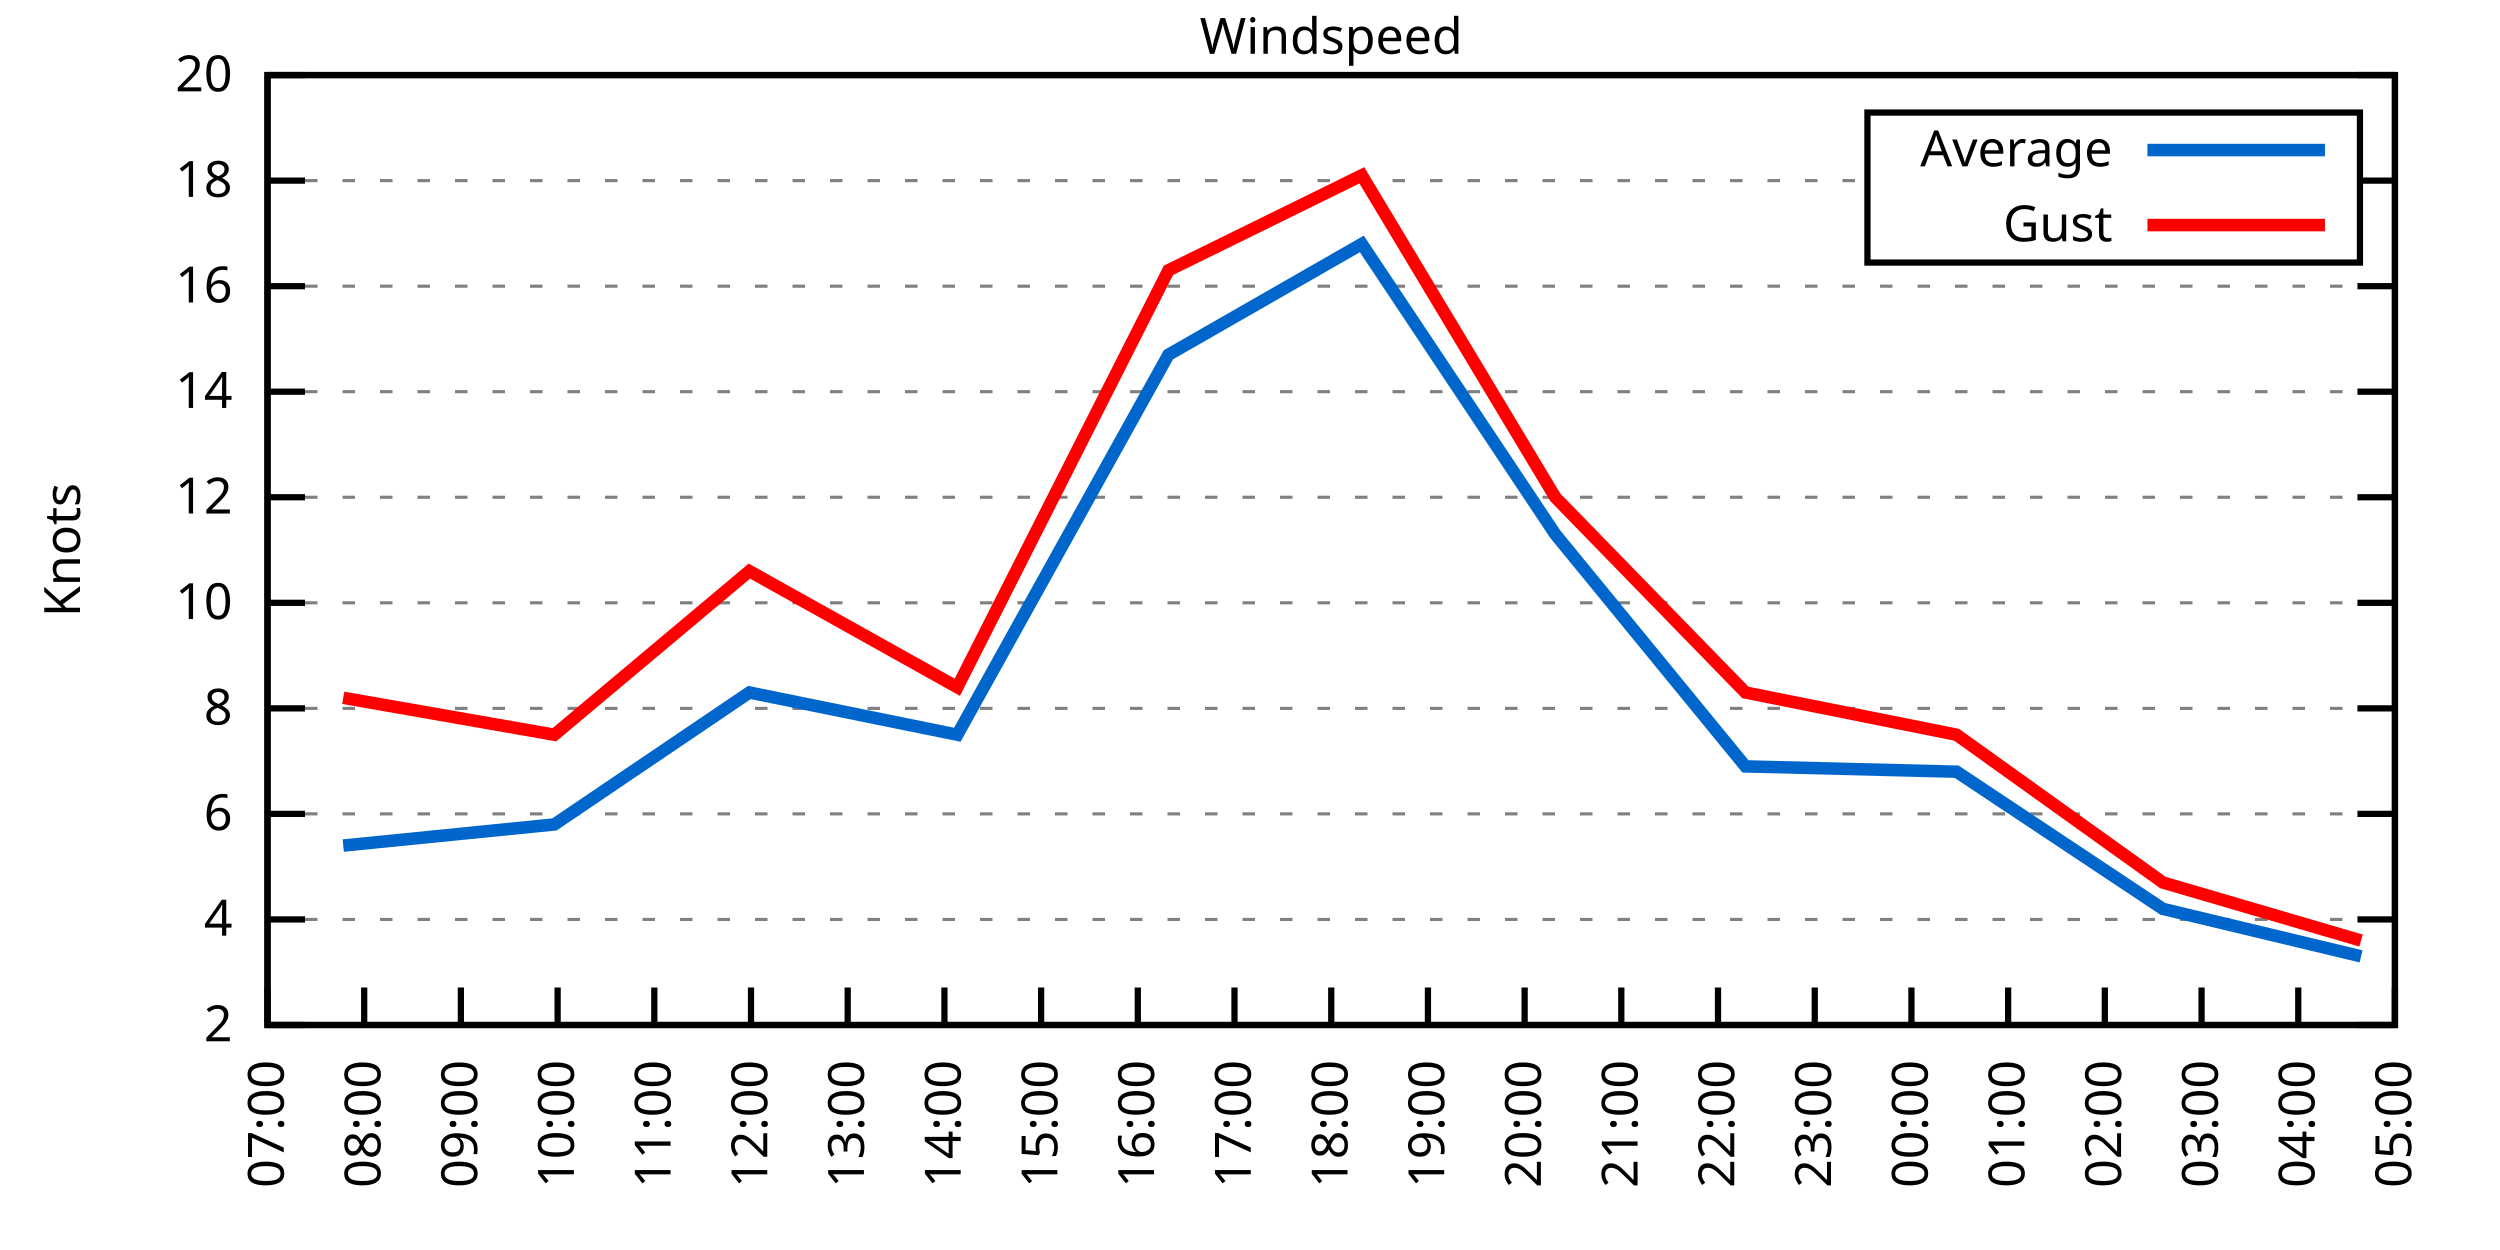
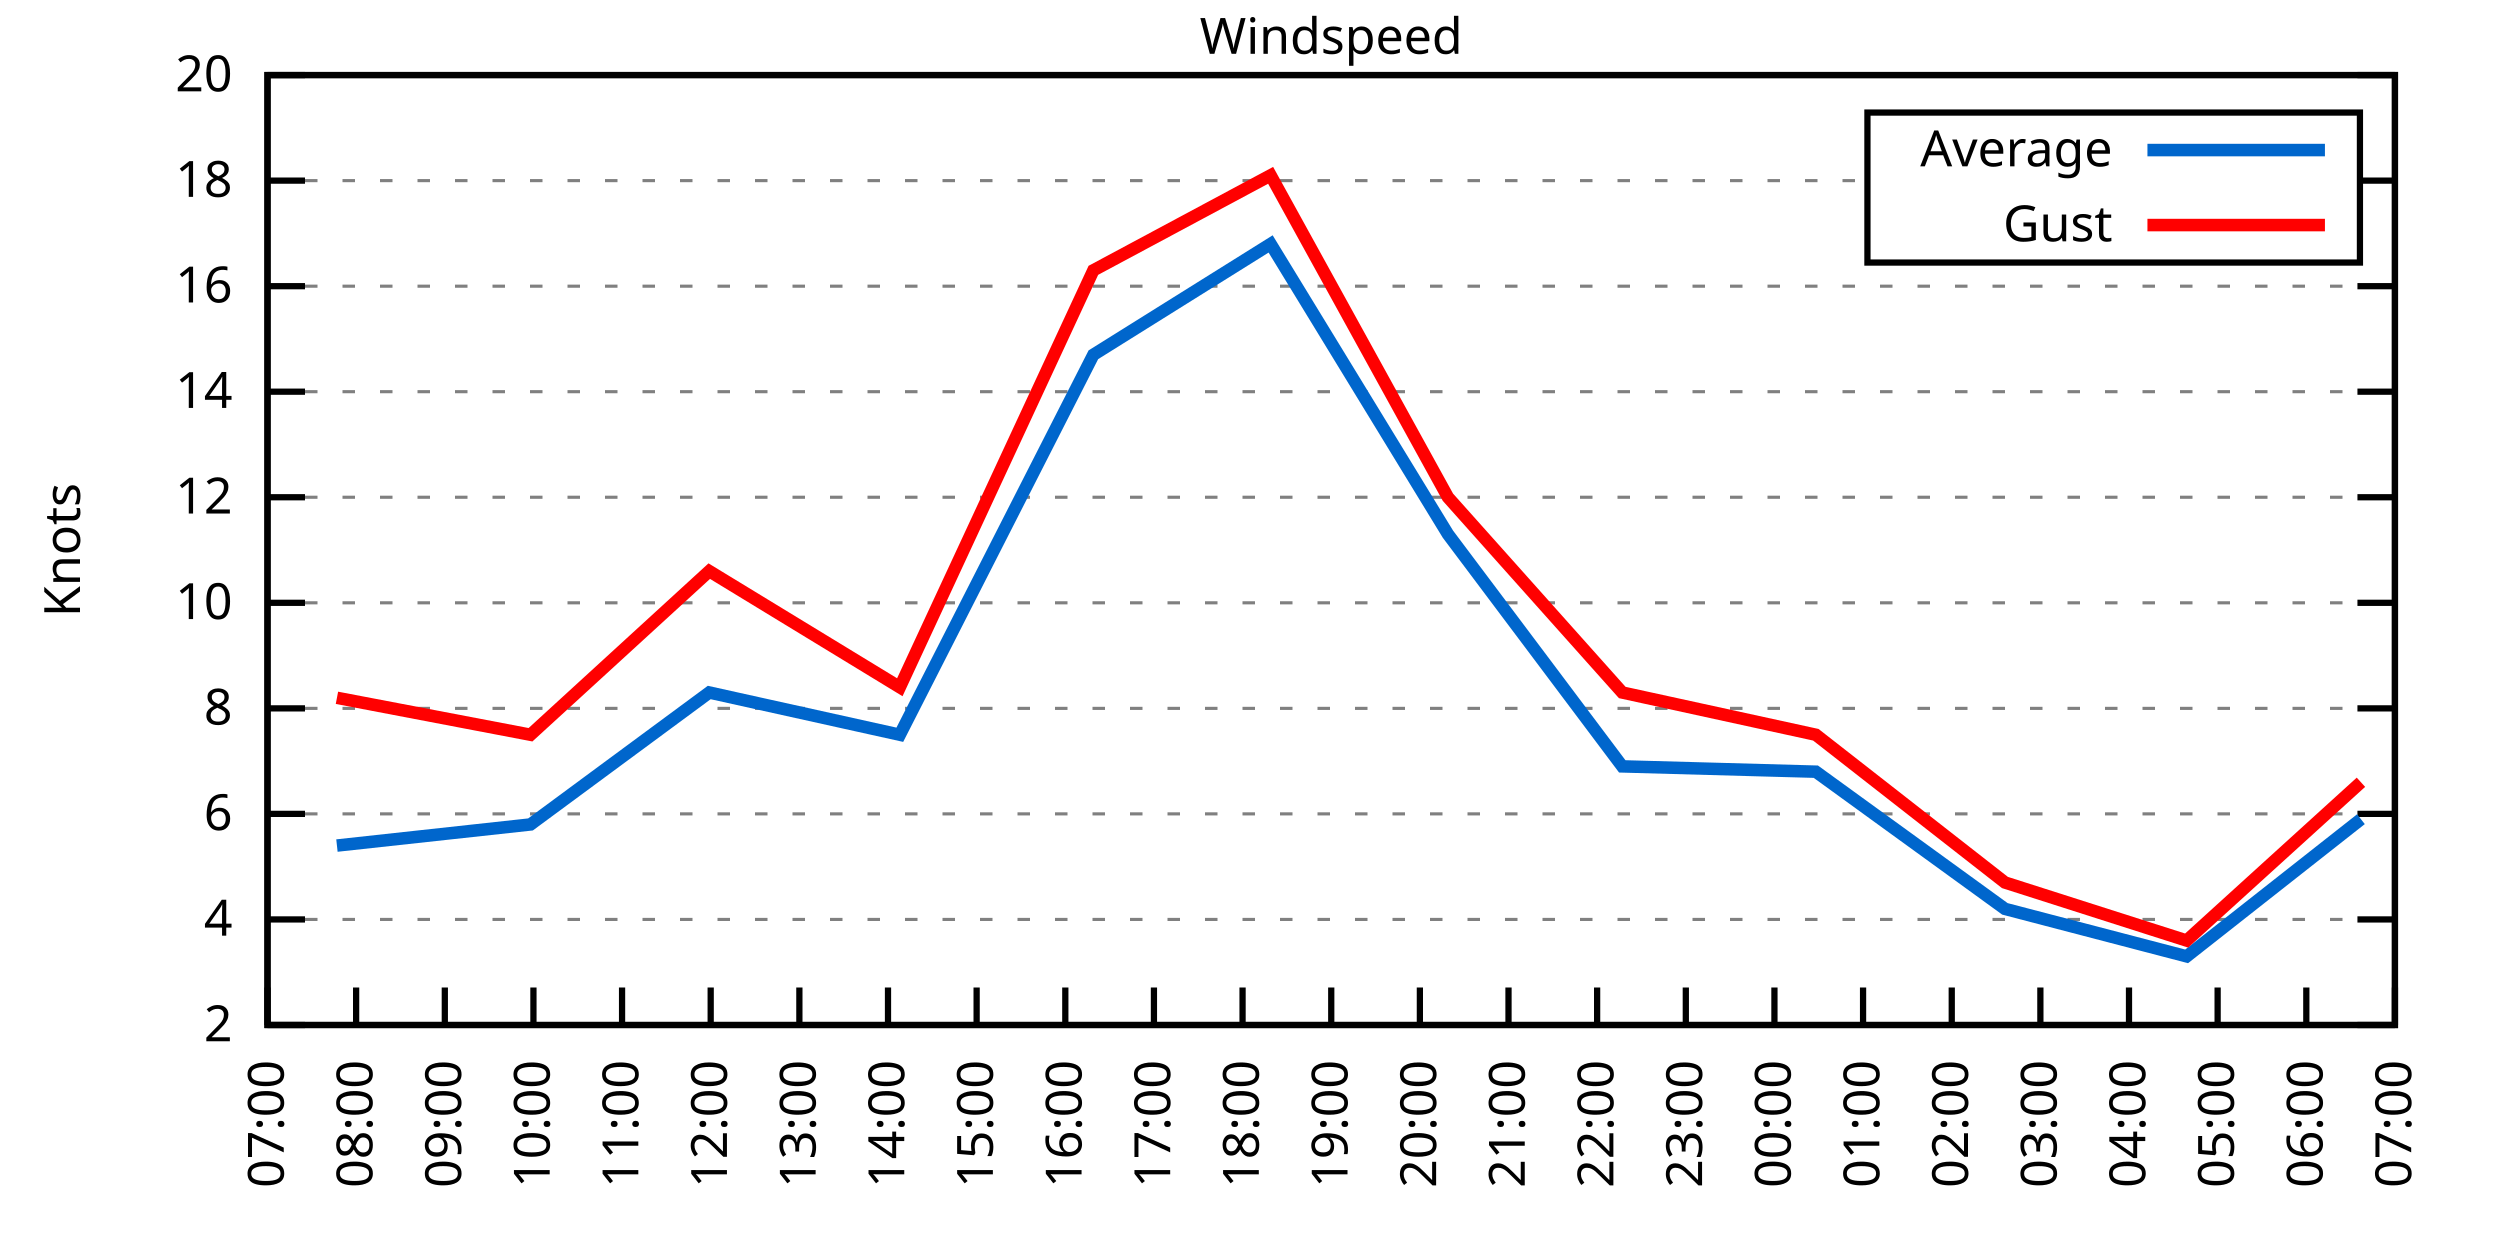
<svg xmlns="http://www.w3.org/2000/svg" xmlns:xlink="http://www.w3.org/1999/xlink" width="400" height="200" viewBox="0 0 400 200">
  <g id="gnuplot_canvas">
    <rect x="0" y="0" width="400" height="200" fill="none" />
    <defs>
      <circle id="gpDot" r="0.5" stroke-width="0.5" stroke="currentColor" />
      <path id="gpPt0" stroke-width="0.333" stroke="currentColor" d="M-1,0 h2 M0,-1 v2" />
      <path id="gpPt1" stroke-width="0.333" stroke="currentColor" d="M-1,-1 L1,1 M1,-1 L-1,1" />
      <path id="gpPt2" stroke-width="0.333" stroke="currentColor" d="M-1,0 L1,0 M0,-1 L0,1 M-1,-1 L1,1 M-1,1 L1,-1" />
      <rect id="gpPt3" stroke-width="0.333" stroke="currentColor" x="-1" y="-1" width="2" height="2" />
      <rect id="gpPt4" stroke-width="0.333" stroke="currentColor" fill="currentColor" x="-1" y="-1" width="2" height="2" />
      <circle id="gpPt5" stroke-width="0.333" stroke="currentColor" cx="0" cy="0" r="1" />
      <use xlink:href="#gpPt5" id="gpPt6" fill="currentColor" stroke="none" />
      <path id="gpPt7" stroke-width="0.333" stroke="currentColor" d="M0,-1.33 L-1.33,0.67 L1.33,0.67 z" />
      <use xlink:href="#gpPt7" id="gpPt8" fill="currentColor" stroke="none" />
      <use xlink:href="#gpPt7" id="gpPt9" stroke="currentColor" transform="rotate(180)" />
      <use xlink:href="#gpPt9" id="gpPt10" fill="currentColor" stroke="none" />
      <use xlink:href="#gpPt3" id="gpPt11" stroke="currentColor" transform="rotate(45)" />
      <use xlink:href="#gpPt11" id="gpPt12" fill="currentColor" stroke="none" />
      <path id="gpPt13" stroke-width="0.333" stroke="currentColor" d="M0,1.330 L1.265,0.411 L0.782,-1.067 L-0.782,-1.076 L-1.265,0.411 z" />
      <use xlink:href="#gpPt13" id="gpPt14" fill="currentColor" stroke="none" />
      <filter id="textbox" filterUnits="objectBoundingBox" x="0" y="0" height="1" width="1">
        <feFlood flood-color="white" flood-opacity="1" result="bgnd" />
        <feComposite in="SourceGraphic" in2="bgnd" operator="atop" />
      </filter>
      <filter id="greybox" filterUnits="objectBoundingBox" x="0" y="0" height="1" width="1">
        <feFlood flood-color="lightgrey" flood-opacity="1" result="grey" />
        <feComposite in="SourceGraphic" in2="grey" operator="atop" />
      </filter>
    </defs>
    <g fill="none" color="white" stroke="currentColor" stroke-width="1.00" stroke-linecap="butt" stroke-linejoin="miter">
</g>
    <g fill="none" color="black" stroke="currentColor" stroke-width="1.00" stroke-linecap="butt" stroke-linejoin="miter">
      <g stroke="none" shape-rendering="crispEdges">
        <polygon fill="rgb(255, 255, 255)" points="42.80,164.00 383.18,164.00 383.18,12.02 42.80,12.02 " />
      </g>
    </g>
    <g fill="none" color="black" stroke="currentColor" stroke-width="1.00" stroke-linecap="butt" stroke-linejoin="miter">
</g>
    <g fill="none" color="black" stroke="black" stroke-width="0.50" stroke-linecap="butt" stroke-linejoin="miter">
</g>
    <g fill="none" color="gray" stroke="currentColor" stroke-width="0.50" stroke-linecap="butt" stroke-linejoin="miter">
      <path stroke="gray" stroke-dasharray="2,4" class="gridline" d="M42.80,164.00 L383.19,164.00  " />
    </g>
    <g fill="none" color="gray" stroke="gray" stroke-width="1.00" stroke-linecap="butt" stroke-linejoin="miter">
</g>
    <g fill="none" color="black" stroke="currentColor" stroke-width="1.00" stroke-linecap="butt" stroke-linejoin="miter">
      <path stroke="black" d="M42.80,164.00 L48.80,164.00 M383.19,164.00 L377.19,164.00  " />
      <g transform="translate(37.20,166.60)" stroke="none" fill="black" font-family="Sans" font-size="8.00" text-anchor="end">
        <text>
          <tspan font-family="Sans"> 2</tspan>
        </text>
      </g>
    </g>
    <g fill="none" color="black" stroke="currentColor" stroke-width="1.00" stroke-linecap="butt" stroke-linejoin="miter">
</g>
    <g fill="none" color="black" stroke="black" stroke-width="0.50" stroke-linecap="butt" stroke-linejoin="miter">
</g>
    <g fill="none" color="gray" stroke="currentColor" stroke-width="0.50" stroke-linecap="butt" stroke-linejoin="miter">
      <path stroke="gray" stroke-dasharray="2,4" class="gridline" d="M42.80,147.11 L383.19,147.11  " />
    </g>
    <g fill="none" color="gray" stroke="gray" stroke-width="1.00" stroke-linecap="butt" stroke-linejoin="miter">
</g>
    <g fill="none" color="black" stroke="currentColor" stroke-width="1.00" stroke-linecap="butt" stroke-linejoin="miter">
      <path stroke="black" d="M42.80,147.11 L48.80,147.11 M383.19,147.11 L377.19,147.11  " />
      <g transform="translate(37.20,149.71)" stroke="none" fill="black" font-family="Sans" font-size="8.00" text-anchor="end">
        <text>
          <tspan font-family="Sans"> 4</tspan>
        </text>
      </g>
    </g>
    <g fill="none" color="black" stroke="currentColor" stroke-width="1.00" stroke-linecap="butt" stroke-linejoin="miter">
</g>
    <g fill="none" color="black" stroke="black" stroke-width="0.50" stroke-linecap="butt" stroke-linejoin="miter">
</g>
    <g fill="none" color="gray" stroke="currentColor" stroke-width="0.50" stroke-linecap="butt" stroke-linejoin="miter">
      <path stroke="gray" stroke-dasharray="2,4" class="gridline" d="M42.80,130.22 L383.19,130.22  " />
    </g>
    <g fill="none" color="gray" stroke="gray" stroke-width="1.00" stroke-linecap="butt" stroke-linejoin="miter">
</g>
    <g fill="none" color="black" stroke="currentColor" stroke-width="1.00" stroke-linecap="butt" stroke-linejoin="miter">
      <path stroke="black" d="M42.80,130.22 L48.80,130.22 M383.19,130.22 L377.19,130.22  " />
      <g transform="translate(37.20,132.82)" stroke="none" fill="black" font-family="Sans" font-size="8.00" text-anchor="end">
        <text>
          <tspan font-family="Sans"> 6</tspan>
        </text>
      </g>
    </g>
    <g fill="none" color="black" stroke="currentColor" stroke-width="1.00" stroke-linecap="butt" stroke-linejoin="miter">
</g>
    <g fill="none" color="black" stroke="black" stroke-width="0.50" stroke-linecap="butt" stroke-linejoin="miter">
</g>
    <g fill="none" color="gray" stroke="currentColor" stroke-width="0.50" stroke-linecap="butt" stroke-linejoin="miter">
      <path stroke="gray" stroke-dasharray="2,4" class="gridline" d="M42.80,113.34 L383.19,113.34  " />
    </g>
    <g fill="none" color="gray" stroke="gray" stroke-width="1.00" stroke-linecap="butt" stroke-linejoin="miter">
</g>
    <g fill="none" color="black" stroke="currentColor" stroke-width="1.00" stroke-linecap="butt" stroke-linejoin="miter">
      <path stroke="black" d="M42.80,113.34 L48.80,113.34 M383.19,113.34 L377.19,113.34  " />
      <g transform="translate(37.20,115.94)" stroke="none" fill="black" font-family="Sans" font-size="8.00" text-anchor="end">
        <text>
          <tspan font-family="Sans"> 8</tspan>
        </text>
      </g>
    </g>
    <g fill="none" color="black" stroke="currentColor" stroke-width="1.00" stroke-linecap="butt" stroke-linejoin="miter">
</g>
    <g fill="none" color="black" stroke="black" stroke-width="0.50" stroke-linecap="butt" stroke-linejoin="miter">
</g>
    <g fill="none" color="gray" stroke="currentColor" stroke-width="0.50" stroke-linecap="butt" stroke-linejoin="miter">
      <path stroke="gray" stroke-dasharray="2,4" class="gridline" d="M42.80,96.45 L383.19,96.45  " />
    </g>
    <g fill="none" color="gray" stroke="gray" stroke-width="1.00" stroke-linecap="butt" stroke-linejoin="miter">
</g>
    <g fill="none" color="black" stroke="currentColor" stroke-width="1.00" stroke-linecap="butt" stroke-linejoin="miter">
      <path stroke="black" d="M42.80,96.45 L48.80,96.45 M383.19,96.45 L377.19,96.45  " />
      <g transform="translate(37.20,99.05)" stroke="none" fill="black" font-family="Sans" font-size="8.00" text-anchor="end">
        <text>
          <tspan font-family="Sans"> 10</tspan>
        </text>
      </g>
    </g>
    <g fill="none" color="black" stroke="currentColor" stroke-width="1.00" stroke-linecap="butt" stroke-linejoin="miter">
</g>
    <g fill="none" color="black" stroke="black" stroke-width="0.50" stroke-linecap="butt" stroke-linejoin="miter">
</g>
    <g fill="none" color="gray" stroke="currentColor" stroke-width="0.50" stroke-linecap="butt" stroke-linejoin="miter">
      <path stroke="gray" stroke-dasharray="2,4" class="gridline" d="M42.80,79.56 L383.19,79.56  " />
    </g>
    <g fill="none" color="gray" stroke="gray" stroke-width="1.00" stroke-linecap="butt" stroke-linejoin="miter">
</g>
    <g fill="none" color="black" stroke="currentColor" stroke-width="1.00" stroke-linecap="butt" stroke-linejoin="miter">
      <path stroke="black" d="M42.80,79.56 L48.80,79.56 M383.19,79.56 L377.19,79.56  " />
      <g transform="translate(37.20,82.16)" stroke="none" fill="black" font-family="Sans" font-size="8.00" text-anchor="end">
        <text>
          <tspan font-family="Sans"> 12</tspan>
        </text>
      </g>
    </g>
    <g fill="none" color="black" stroke="currentColor" stroke-width="1.00" stroke-linecap="butt" stroke-linejoin="miter">
</g>
    <g fill="none" color="black" stroke="black" stroke-width="0.50" stroke-linecap="butt" stroke-linejoin="miter">
</g>
    <g fill="none" color="gray" stroke="currentColor" stroke-width="0.50" stroke-linecap="butt" stroke-linejoin="miter">
      <path stroke="gray" stroke-dasharray="2,4" class="gridline" d="M42.80,62.67 L383.19,62.67  " />
    </g>
    <g fill="none" color="gray" stroke="gray" stroke-width="1.00" stroke-linecap="butt" stroke-linejoin="miter">
</g>
    <g fill="none" color="black" stroke="currentColor" stroke-width="1.00" stroke-linecap="butt" stroke-linejoin="miter">
      <path stroke="black" d="M42.80,62.67 L48.80,62.67 M383.19,62.67 L377.19,62.67  " />
      <g transform="translate(37.20,65.27)" stroke="none" fill="black" font-family="Sans" font-size="8.00" text-anchor="end">
        <text>
          <tspan font-family="Sans"> 14</tspan>
        </text>
      </g>
    </g>
    <g fill="none" color="black" stroke="currentColor" stroke-width="1.00" stroke-linecap="butt" stroke-linejoin="miter">
</g>
    <g fill="none" color="black" stroke="black" stroke-width="0.50" stroke-linecap="butt" stroke-linejoin="miter">
</g>
    <g fill="none" color="gray" stroke="currentColor" stroke-width="0.50" stroke-linecap="butt" stroke-linejoin="miter">
      <path stroke="gray" stroke-dasharray="2,4" class="gridline" d="M42.80,45.79 L383.19,45.79  " />
    </g>
    <g fill="none" color="gray" stroke="gray" stroke-width="1.00" stroke-linecap="butt" stroke-linejoin="miter">
</g>
    <g fill="none" color="black" stroke="currentColor" stroke-width="1.00" stroke-linecap="butt" stroke-linejoin="miter">
      <path stroke="black" d="M42.80,45.79 L48.80,45.79 M383.19,45.79 L377.19,45.79  " />
      <g transform="translate(37.20,48.39)" stroke="none" fill="black" font-family="Sans" font-size="8.00" text-anchor="end">
        <text>
          <tspan font-family="Sans"> 16</tspan>
        </text>
      </g>
    </g>
    <g fill="none" color="black" stroke="currentColor" stroke-width="1.00" stroke-linecap="butt" stroke-linejoin="miter">
</g>
    <g fill="none" color="black" stroke="black" stroke-width="0.50" stroke-linecap="butt" stroke-linejoin="miter">
</g>
    <g fill="none" color="gray" stroke="currentColor" stroke-width="0.50" stroke-linecap="butt" stroke-linejoin="miter">
      <path stroke="gray" stroke-dasharray="2,4" class="gridline" d="M42.80,28.90 L298.79,28.90 M377.59,28.90 L383.19,28.90  " />
    </g>
    <g fill="none" color="gray" stroke="gray" stroke-width="1.00" stroke-linecap="butt" stroke-linejoin="miter">
</g>
    <g fill="none" color="black" stroke="currentColor" stroke-width="1.00" stroke-linecap="butt" stroke-linejoin="miter">
      <path stroke="black" d="M42.80,28.90 L48.80,28.90 M383.19,28.90 L377.19,28.90  " />
      <g transform="translate(37.20,31.50)" stroke="none" fill="black" font-family="Sans" font-size="8.00" text-anchor="end">
        <text>
          <tspan font-family="Sans"> 18</tspan>
        </text>
      </g>
    </g>
    <g fill="none" color="black" stroke="currentColor" stroke-width="1.00" stroke-linecap="butt" stroke-linejoin="miter">
</g>
    <g fill="none" color="black" stroke="black" stroke-width="0.50" stroke-linecap="butt" stroke-linejoin="miter">
</g>
    <g fill="none" color="gray" stroke="currentColor" stroke-width="0.50" stroke-linecap="butt" stroke-linejoin="miter">
      <path stroke="gray" stroke-dasharray="2,4" class="gridline" d="M42.80,12.01 L383.19,12.01  " />
    </g>
    <g fill="none" color="gray" stroke="gray" stroke-width="1.00" stroke-linecap="butt" stroke-linejoin="miter">
</g>
    <g fill="none" color="black" stroke="currentColor" stroke-width="1.00" stroke-linecap="butt" stroke-linejoin="miter">
      <path stroke="black" d="M42.80,12.01 L48.80,12.01 M383.19,12.01 L377.19,12.01  " />
      <g transform="translate(37.20,14.61)" stroke="none" fill="black" font-family="Sans" font-size="8.00" text-anchor="end">
        <text>
          <tspan font-family="Sans"> 20</tspan>
        </text>
      </g>
    </g>
    <g fill="none" color="black" stroke="currentColor" stroke-width="1.00" stroke-linecap="butt" stroke-linejoin="miter">
      <path stroke="black" d="M42.80,164.00 L42.80,158.00  " />
      <g transform="translate(45.40,169.60) rotate(270.00)" stroke="none" fill="black" font-family="Sans" font-size="8.00" text-anchor="end">
        <text>
          <tspan font-family="Sans">07:00</tspan>
        </text>
      </g>
    </g>
    <g fill="none" color="black" stroke="currentColor" stroke-width="1.00" stroke-linecap="butt" stroke-linejoin="miter">
-       <path stroke="black" d="M58.27,164.00 L58.27,158.00  " />
-       <g transform="translate(60.87,169.60) rotate(270.00)" stroke="none" fill="black" font-family="Sans" font-size="8.00" text-anchor="end">
+       <path stroke="black" d="M56.98,164.00 L56.98,158.00  " />
+       <g transform="translate(59.58,169.60) rotate(270.00)" stroke="none" fill="black" font-family="Sans" font-size="8.00" text-anchor="end">
        <text>
          <tspan font-family="Sans">08:00</tspan>
        </text>
      </g>
    </g>
    <g fill="none" color="black" stroke="currentColor" stroke-width="1.00" stroke-linecap="butt" stroke-linejoin="miter">
-       <path stroke="black" d="M73.74,164.00 L73.74,158.00  " />
-       <g transform="translate(76.34,169.60) rotate(270.00)" stroke="none" fill="black" font-family="Sans" font-size="8.00" text-anchor="end">
+       <path stroke="black" d="M71.17,164.00 L71.17,158.00  " />
+       <g transform="translate(73.77,169.60) rotate(270.00)" stroke="none" fill="black" font-family="Sans" font-size="8.00" text-anchor="end">
        <text>
          <tspan font-family="Sans">09:00</tspan>
        </text>
      </g>
    </g>
    <g fill="none" color="black" stroke="currentColor" stroke-width="1.00" stroke-linecap="butt" stroke-linejoin="miter">
-       <path stroke="black" d="M89.22,164.00 L89.22,158.00  " />
-       <g transform="translate(91.82,169.60) rotate(270.00)" stroke="none" fill="black" font-family="Sans" font-size="8.00" text-anchor="end">
+       <path stroke="black" d="M85.35,164.00 L85.35,158.00  " />
+       <g transform="translate(87.95,169.60) rotate(270.00)" stroke="none" fill="black" font-family="Sans" font-size="8.00" text-anchor="end">
        <text>
          <tspan font-family="Sans">10:00</tspan>
        </text>
      </g>
    </g>
    <g fill="none" color="black" stroke="currentColor" stroke-width="1.00" stroke-linecap="butt" stroke-linejoin="miter">
-       <path stroke="black" d="M104.69,164.00 L104.69,158.00  " />
-       <g transform="translate(107.29,169.60) rotate(270.00)" stroke="none" fill="black" font-family="Sans" font-size="8.00" text-anchor="end">
+       <path stroke="black" d="M99.53,164.00 L99.53,158.00  " />
+       <g transform="translate(102.13,169.60) rotate(270.00)" stroke="none" fill="black" font-family="Sans" font-size="8.00" text-anchor="end">
        <text>
          <tspan font-family="Sans">11:00</tspan>
        </text>
      </g>
    </g>
    <g fill="none" color="black" stroke="currentColor" stroke-width="1.00" stroke-linecap="butt" stroke-linejoin="miter">
-       <path stroke="black" d="M120.16,164.00 L120.16,158.00  " />
-       <g transform="translate(122.76,169.60) rotate(270.00)" stroke="none" fill="black" font-family="Sans" font-size="8.00" text-anchor="end">
+       <path stroke="black" d="M113.71,164.00 L113.71,158.00  " />
+       <g transform="translate(116.31,169.60) rotate(270.00)" stroke="none" fill="black" font-family="Sans" font-size="8.00" text-anchor="end">
        <text>
          <tspan font-family="Sans">12:00</tspan>
        </text>
      </g>
    </g>
    <g fill="none" color="black" stroke="currentColor" stroke-width="1.00" stroke-linecap="butt" stroke-linejoin="miter">
-       <path stroke="black" d="M135.63,164.00 L135.63,158.00  " />
-       <g transform="translate(138.23,169.60) rotate(270.00)" stroke="none" fill="black" font-family="Sans" font-size="8.00" text-anchor="end">
+       <path stroke="black" d="M127.90,164.00 L127.90,158.00  " />
+       <g transform="translate(130.50,169.60) rotate(270.00)" stroke="none" fill="black" font-family="Sans" font-size="8.00" text-anchor="end">
        <text>
          <tspan font-family="Sans">13:00</tspan>
        </text>
      </g>
    </g>
    <g fill="none" color="black" stroke="currentColor" stroke-width="1.00" stroke-linecap="butt" stroke-linejoin="miter">
-       <path stroke="black" d="M151.11,164.00 L151.11,158.00  " />
-       <g transform="translate(153.71,169.60) rotate(270.00)" stroke="none" fill="black" font-family="Sans" font-size="8.00" text-anchor="end">
+       <path stroke="black" d="M142.08,164.00 L142.08,158.00  " />
+       <g transform="translate(144.68,169.60) rotate(270.00)" stroke="none" fill="black" font-family="Sans" font-size="8.00" text-anchor="end">
        <text>
          <tspan font-family="Sans">14:00</tspan>
        </text>
      </g>
    </g>
    <g fill="none" color="black" stroke="currentColor" stroke-width="1.00" stroke-linecap="butt" stroke-linejoin="miter">
-       <path stroke="black" d="M166.58,164.00 L166.58,158.00  " />
-       <g transform="translate(169.18,169.60) rotate(270.00)" stroke="none" fill="black" font-family="Sans" font-size="8.00" text-anchor="end">
+       <path stroke="black" d="M156.26,164.00 L156.26,158.00  " />
+       <g transform="translate(158.86,169.60) rotate(270.00)" stroke="none" fill="black" font-family="Sans" font-size="8.00" text-anchor="end">
        <text>
          <tspan font-family="Sans">15:00</tspan>
        </text>
      </g>
    </g>
    <g fill="none" color="black" stroke="currentColor" stroke-width="1.00" stroke-linecap="butt" stroke-linejoin="miter">
-       <path stroke="black" d="M182.05,164.00 L182.05,158.00  " />
-       <g transform="translate(184.65,169.60) rotate(270.00)" stroke="none" fill="black" font-family="Sans" font-size="8.00" text-anchor="end">
+       <path stroke="black" d="M170.45,164.00 L170.45,158.00  " />
+       <g transform="translate(173.05,169.60) rotate(270.00)" stroke="none" fill="black" font-family="Sans" font-size="8.00" text-anchor="end">
        <text>
          <tspan font-family="Sans">16:00</tspan>
        </text>
      </g>
    </g>
    <g fill="none" color="black" stroke="currentColor" stroke-width="1.00" stroke-linecap="butt" stroke-linejoin="miter">
-       <path stroke="black" d="M197.52,164.00 L197.52,158.00  " />
-       <g transform="translate(200.12,169.60) rotate(270.00)" stroke="none" fill="black" font-family="Sans" font-size="8.00" text-anchor="end">
+       <path stroke="black" d="M184.63,164.00 L184.63,158.00  " />
+       <g transform="translate(187.23,169.60) rotate(270.00)" stroke="none" fill="black" font-family="Sans" font-size="8.00" text-anchor="end">
        <text>
          <tspan font-family="Sans">17:00</tspan>
+         </text>
+       </g>
+     </g>
+     <g fill="none" color="black" stroke="currentColor" stroke-width="1.00" stroke-linecap="butt" stroke-linejoin="miter">
+       <path stroke="black" d="M198.81,164.00 L198.81,158.00  " />
+       <g transform="translate(201.41,169.60) rotate(270.00)" stroke="none" fill="black" font-family="Sans" font-size="8.00" text-anchor="end">
+         <text>
+           <tspan font-family="Sans">18:00</tspan>
        </text>
      </g>
    </g>
    <g fill="none" color="black" stroke="currentColor" stroke-width="1.00" stroke-linecap="butt" stroke-linejoin="miter">
      <path stroke="black" d="M213.00,164.00 L213.00,158.00  " />
      <g transform="translate(215.60,169.60) rotate(270.00)" stroke="none" fill="black" font-family="Sans" font-size="8.00" text-anchor="end">
        <text>
-           <tspan font-family="Sans">18:00</tspan>
-         </text>
-       </g>
-     </g>
-     <g fill="none" color="black" stroke="currentColor" stroke-width="1.00" stroke-linecap="butt" stroke-linejoin="miter">
-       <path stroke="black" d="M228.47,164.00 L228.47,158.00  " />
-       <g transform="translate(231.07,169.60) rotate(270.00)" stroke="none" fill="black" font-family="Sans" font-size="8.00" text-anchor="end">
-         <text>
          <tspan font-family="Sans">19:00</tspan>
        </text>
      </g>
    </g>
    <g fill="none" color="black" stroke="currentColor" stroke-width="1.00" stroke-linecap="butt" stroke-linejoin="miter">
-       <path stroke="black" d="M243.94,164.00 L243.94,158.00  " />
-       <g transform="translate(246.54,169.60) rotate(270.00)" stroke="none" fill="black" font-family="Sans" font-size="8.00" text-anchor="end">
+       <path stroke="black" d="M227.18,164.00 L227.18,158.00  " />
+       <g transform="translate(229.78,169.60) rotate(270.00)" stroke="none" fill="black" font-family="Sans" font-size="8.00" text-anchor="end">
        <text>
          <tspan font-family="Sans">20:00</tspan>
        </text>
      </g>
    </g>
    <g fill="none" color="black" stroke="currentColor" stroke-width="1.00" stroke-linecap="butt" stroke-linejoin="miter">
-       <path stroke="black" d="M259.41,164.00 L259.41,158.00  " />
-       <g transform="translate(262.01,169.60) rotate(270.00)" stroke="none" fill="black" font-family="Sans" font-size="8.00" text-anchor="end">
+       <path stroke="black" d="M241.36,164.00 L241.36,158.00  " />
+       <g transform="translate(243.96,169.60) rotate(270.00)" stroke="none" fill="black" font-family="Sans" font-size="8.00" text-anchor="end">
        <text>
          <tspan font-family="Sans">21:00</tspan>
        </text>
      </g>
    </g>
    <g fill="none" color="black" stroke="currentColor" stroke-width="1.00" stroke-linecap="butt" stroke-linejoin="miter">
-       <path stroke="black" d="M274.88,164.00 L274.88,158.00  " />
-       <g transform="translate(277.48,169.60) rotate(270.00)" stroke="none" fill="black" font-family="Sans" font-size="8.00" text-anchor="end">
+       <path stroke="black" d="M255.54,164.00 L255.54,158.00  " />
+       <g transform="translate(258.14,169.60) rotate(270.00)" stroke="none" fill="black" font-family="Sans" font-size="8.00" text-anchor="end">
        <text>
          <tspan font-family="Sans">22:00</tspan>
        </text>
      </g>
    </g>
    <g fill="none" color="black" stroke="currentColor" stroke-width="1.00" stroke-linecap="butt" stroke-linejoin="miter">
-       <path stroke="black" d="M290.36,164.00 L290.36,158.00  " />
-       <g transform="translate(292.96,169.60) rotate(270.00)" stroke="none" fill="black" font-family="Sans" font-size="8.00" text-anchor="end">
+       <path stroke="black" d="M269.73,164.00 L269.73,158.00  " />
+       <g transform="translate(272.33,169.60) rotate(270.00)" stroke="none" fill="black" font-family="Sans" font-size="8.00" text-anchor="end">
        <text>
          <tspan font-family="Sans">23:00</tspan>
        </text>
      </g>
    </g>
    <g fill="none" color="black" stroke="currentColor" stroke-width="1.00" stroke-linecap="butt" stroke-linejoin="miter">
-       <path stroke="black" d="M305.83,164.00 L305.83,158.00  " />
-       <g transform="translate(308.43,169.60) rotate(270.00)" stroke="none" fill="black" font-family="Sans" font-size="8.00" text-anchor="end">
+       <path stroke="black" d="M283.91,164.00 L283.91,158.00  " />
+       <g transform="translate(286.51,169.60) rotate(270.00)" stroke="none" fill="black" font-family="Sans" font-size="8.00" text-anchor="end">
        <text>
          <tspan font-family="Sans">00:00</tspan>
        </text>
      </g>
    </g>
    <g fill="none" color="black" stroke="currentColor" stroke-width="1.00" stroke-linecap="butt" stroke-linejoin="miter">
-       <path stroke="black" d="M321.30,164.00 L321.30,158.00  " />
-       <g transform="translate(323.90,169.60) rotate(270.00)" stroke="none" fill="black" font-family="Sans" font-size="8.00" text-anchor="end">
+       <path stroke="black" d="M298.09,164.00 L298.09,158.00  " />
+       <g transform="translate(300.69,169.60) rotate(270.00)" stroke="none" fill="black" font-family="Sans" font-size="8.00" text-anchor="end">
        <text>
          <tspan font-family="Sans">01:00</tspan>
        </text>
      </g>
    </g>
    <g fill="none" color="black" stroke="currentColor" stroke-width="1.00" stroke-linecap="butt" stroke-linejoin="miter">
-       <path stroke="black" d="M336.77,164.00 L336.77,158.00  " />
-       <g transform="translate(339.37,169.60) rotate(270.00)" stroke="none" fill="black" font-family="Sans" font-size="8.00" text-anchor="end">
+       <path stroke="black" d="M312.28,164.00 L312.28,158.00  " />
+       <g transform="translate(314.88,169.60) rotate(270.00)" stroke="none" fill="black" font-family="Sans" font-size="8.00" text-anchor="end">
        <text>
          <tspan font-family="Sans">02:00</tspan>
        </text>
      </g>
    </g>
    <g fill="none" color="black" stroke="currentColor" stroke-width="1.00" stroke-linecap="butt" stroke-linejoin="miter">
-       <path stroke="black" d="M352.25,164.00 L352.25,158.00  " />
-       <g transform="translate(354.85,169.60) rotate(270.00)" stroke="none" fill="black" font-family="Sans" font-size="8.00" text-anchor="end">
+       <path stroke="black" d="M326.46,164.00 L326.46,158.00  " />
+       <g transform="translate(329.06,169.60) rotate(270.00)" stroke="none" fill="black" font-family="Sans" font-size="8.00" text-anchor="end">
        <text>
          <tspan font-family="Sans">03:00</tspan>
        </text>
      </g>
    </g>
    <g fill="none" color="black" stroke="currentColor" stroke-width="1.00" stroke-linecap="butt" stroke-linejoin="miter">
-       <path stroke="black" d="M367.72,164.00 L367.72,158.00  " />
-       <g transform="translate(370.32,169.60) rotate(270.00)" stroke="none" fill="black" font-family="Sans" font-size="8.00" text-anchor="end">
+       <path stroke="black" d="M340.64,164.00 L340.64,158.00  " />
+       <g transform="translate(343.24,169.60) rotate(270.00)" stroke="none" fill="black" font-family="Sans" font-size="8.00" text-anchor="end">
        <text>
          <tspan font-family="Sans">04:00</tspan>
+         </text>
+       </g>
+     </g>
+     <g fill="none" color="black" stroke="currentColor" stroke-width="1.00" stroke-linecap="butt" stroke-linejoin="miter">
+       <path stroke="black" d="M354.82,164.00 L354.82,158.00  " />
+       <g transform="translate(357.42,169.60) rotate(270.00)" stroke="none" fill="black" font-family="Sans" font-size="8.00" text-anchor="end">
+         <text>
+           <tspan font-family="Sans">05:00</tspan>
+         </text>
+       </g>
+     </g>
+     <g fill="none" color="black" stroke="currentColor" stroke-width="1.00" stroke-linecap="butt" stroke-linejoin="miter">
+       <path stroke="black" d="M369.01,164.00 L369.01,158.00  " />
+       <g transform="translate(371.61,169.60) rotate(270.00)" stroke="none" fill="black" font-family="Sans" font-size="8.00" text-anchor="end">
+         <text>
+           <tspan font-family="Sans">06:00</tspan>
        </text>
      </g>
    </g>
    <g fill="none" color="black" stroke="currentColor" stroke-width="1.00" stroke-linecap="butt" stroke-linejoin="miter">
      <path stroke="black" d="M383.19,164.00 L383.19,158.00  " />
      <g transform="translate(385.79,169.60) rotate(270.00)" stroke="none" fill="black" font-family="Sans" font-size="8.00" text-anchor="end">
        <text>
-           <tspan font-family="Sans">05:00</tspan>
+           <tspan font-family="Sans">07:00</tspan>
        </text>
      </g>
    </g>
    <g fill="none" color="black" stroke="currentColor" stroke-width="1.00" stroke-linecap="butt" stroke-linejoin="miter">
</g>
    <g fill="none" color="black" stroke="currentColor" stroke-width="1.00" stroke-linecap="butt" stroke-linejoin="miter">
      <path stroke="black" d="M42.80,12.01 L42.80,164.00 L383.19,164.00 L383.19,12.01 L42.80,12.01 Z  " />
    </g>
    <g fill="none" color="black" stroke="currentColor" stroke-width="1.00" stroke-linecap="butt" stroke-linejoin="miter">
</g>
    <g fill="none" color="black" stroke="currentColor" stroke-width="1.00" stroke-linecap="butt" stroke-linejoin="miter">
      <path stroke="black" d="M298.79,42.01 L298.79,18.01 L377.59,18.01 L377.59,42.01 L298.79,42.01 Z  " />
    </g>
    <g id="Windspeed_plot_1">
      <g fill="none" color="white" stroke="black" stroke-width="2.00" stroke-linecap="butt" stroke-linejoin="miter">
</g>
      <g fill="none" color="black" stroke="currentColor" stroke-width="2.00" stroke-linecap="butt" stroke-linejoin="miter">
        <g transform="translate(337.99,26.61)" stroke="none" fill="black" font-family="Sans" font-size="8.00" text-anchor="end">
          <text>
            <tspan font-family="Sans">Average</tspan>
          </text>
        </g>
      </g>
      <g fill="none" color="black" stroke="currentColor" stroke-width="2.00" stroke-linecap="butt" stroke-linejoin="miter">
-         <path stroke="rgb(  0, 102, 204)" d="M343.59,24.01 L371.99,24.01 M54.92,135.29 L88.70,131.91 L119.90,110.80 L153.17,117.56 L186.95,56.76 L217.89,39.03   L248.84,85.47 L279.27,122.62 L313.05,123.47 L346.06,145.42 L377.77,153.02  " />
+         <path stroke="rgb(  0, 102, 204)" d="M343.59,24.01 L371.99,24.01 M53.91,135.29 L84.88,131.91 L113.48,110.80 L143.97,117.56 L174.94,56.76 L203.30,39.03   L231.67,85.47 L259.56,122.62 L290.53,123.47 L320.79,145.42 L349.86,153.02 L377.75,131.07  " />
      </g>
    </g>
    <g id="Windspeed_plot_2">
      <g fill="none" color="black" stroke="currentColor" stroke-width="2.00" stroke-linecap="butt" stroke-linejoin="miter">
        <g transform="translate(337.99,38.61)" stroke="none" fill="black" font-family="Sans" font-size="8.00" text-anchor="end">
          <text>
            <tspan font-family="Sans">Gust</tspan>
          </text>
        </g>
      </g>
      <g fill="none" color="black" stroke="currentColor" stroke-width="2.00" stroke-linecap="butt" stroke-linejoin="miter">
-         <path stroke="rgb(255,   0,   0)" d="M343.59,36.01 L371.99,36.01 M54.92,111.65 L88.70,117.56 L119.90,91.38 L153.17,109.96 L186.95,43.25 L217.89,28.05   L248.84,79.56 L279.27,110.80 L313.05,117.56 L346.06,141.20 L377.77,150.49  " />
+         <path stroke="rgb(255,   0,   0)" d="M343.59,36.01 L371.99,36.01 M53.91,111.65 L84.88,117.56 L113.48,91.38 L143.97,109.96 L174.94,43.25 L203.30,28.05   L231.67,79.56 L259.56,110.80 L290.53,117.56 L320.79,141.20 L349.86,150.49 L377.75,125.16  " />
      </g>
    </g>
    <g fill="none" color="black" stroke="currentColor" stroke-width="2.00" stroke-linecap="butt" stroke-linejoin="miter">
</g>
    <g fill="none" color="black" stroke="black" stroke-width="1.00" stroke-linecap="butt" stroke-linejoin="miter">
</g>
    <g fill="none" color="black" stroke="currentColor" stroke-width="1.00" stroke-linecap="butt" stroke-linejoin="miter">
      <path stroke="black" d="M42.80,12.01 L42.80,164.00 L383.19,164.00 L383.19,12.01 L42.80,12.01 Z  " />
      <g transform="translate(12.80,88.01) rotate(270.00)" stroke="none" fill="black" font-family="Sans" font-size="8.00" text-anchor="middle">
        <text>
          <tspan font-family="Sans">Knots</tspan>
        </text>
      </g>
    </g>
    <g fill="none" color="black" stroke="currentColor" stroke-width="1.00" stroke-linecap="butt" stroke-linejoin="miter">
</g>
    <g fill="none" color="black" stroke="currentColor" stroke-width="1.00" stroke-linecap="butt" stroke-linejoin="miter">
      <g transform="translate(212.99,8.61)" stroke="none" fill="black" font-family="Sans" font-size="8.00" text-anchor="middle">
        <text>
          <tspan font-family="Sans">Windspeed</tspan>
        </text>
      </g>
    </g>
    <g fill="none" color="black" stroke="currentColor" stroke-width="1.00" stroke-linecap="butt" stroke-linejoin="miter">
</g>
  </g>
</svg>
